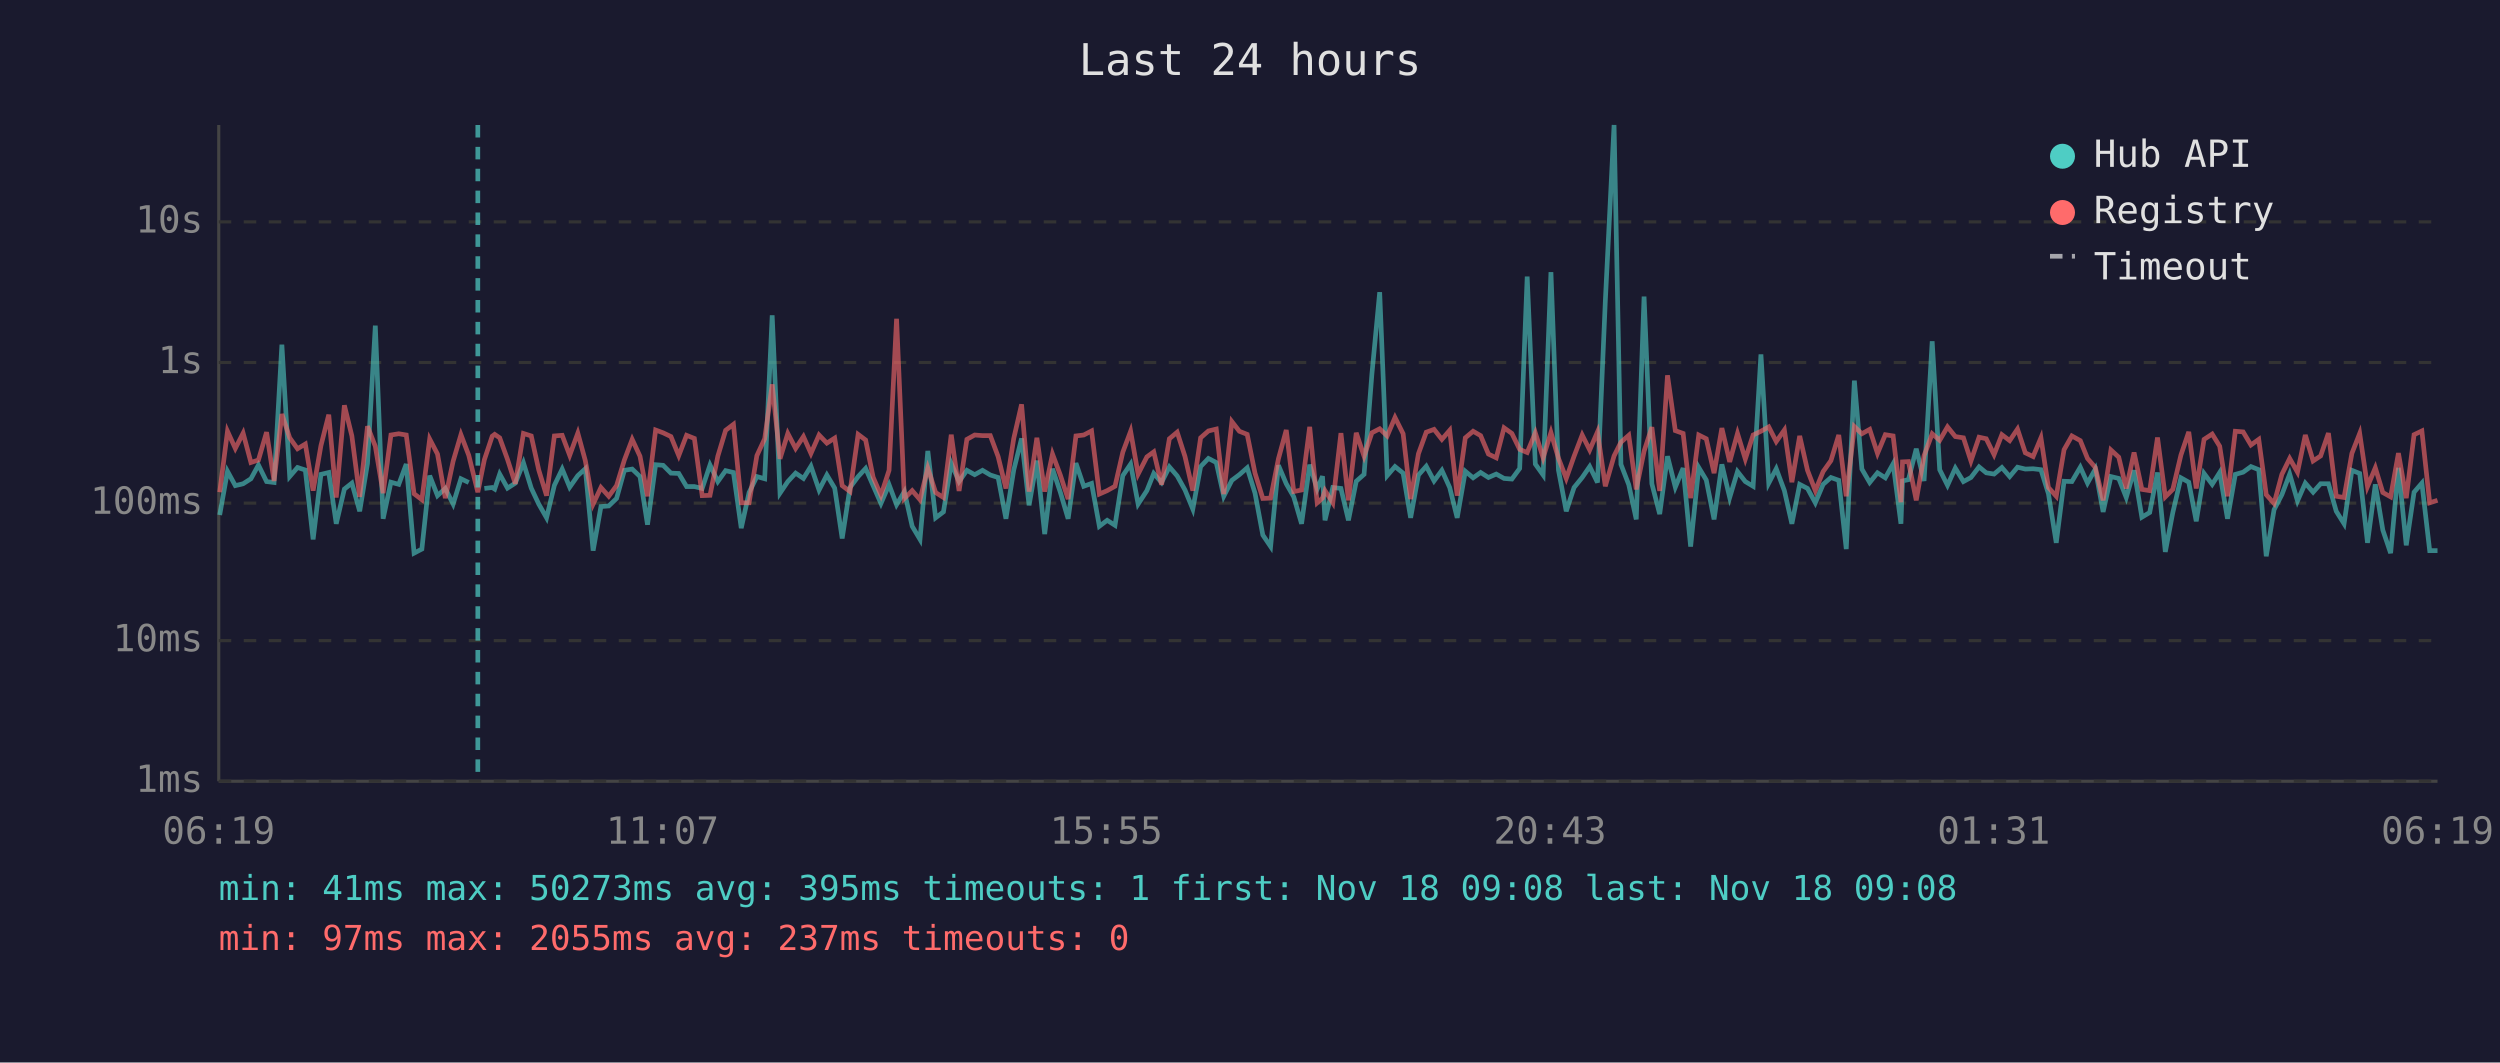
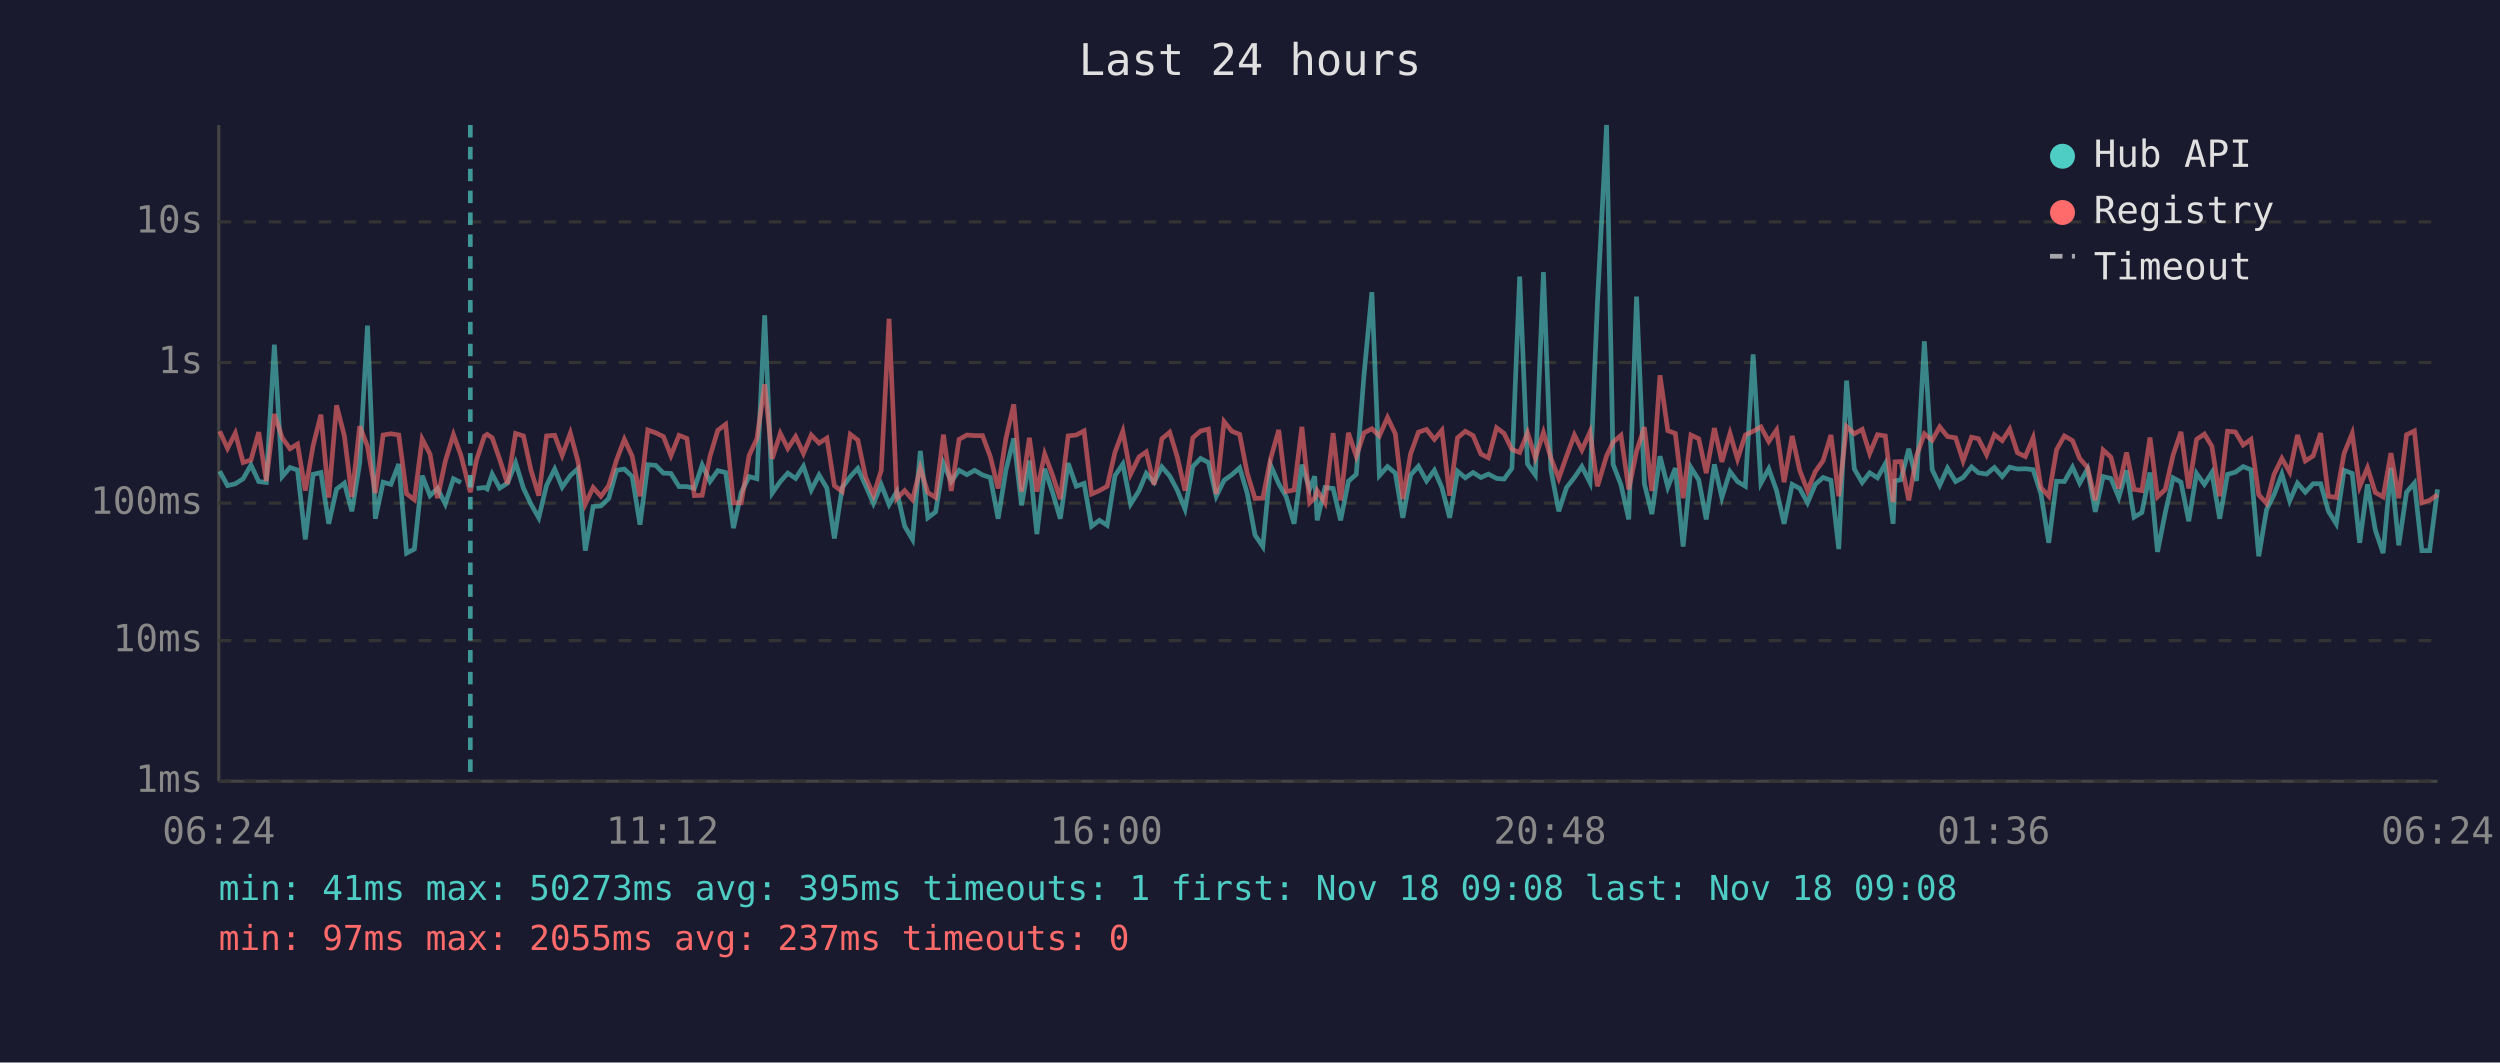
<svg xmlns="http://www.w3.org/2000/svg" viewBox="0 0 800 340" font-family="monospace" font-size="12">
  <rect width="800" height="340" fill="#1a1a2e" />
  <text x="400" y="24" fill="#e0e0e0" font-size="14" text-anchor="middle">Last 24 hours</text>
  <line x1="70" y1="40" x2="70" y2="250" stroke="#444" stroke-width="1" />
  <line x1="70" y1="250" x2="780" y2="250" stroke="#444" stroke-width="1" />
  <line x1="70" y1="250" x2="780" y2="250" stroke="#333" stroke-width="1" stroke-dasharray="4" />
  <text x="65" y="250" fill="#888" text-anchor="end" dominant-baseline="middle">1ms</text>
  <line x1="70" y1="205" x2="780" y2="205" stroke="#333" stroke-width="1" stroke-dasharray="4" />
  <text x="65" y="205" fill="#888" text-anchor="end" dominant-baseline="middle">10ms</text>
  <line x1="70" y1="161" x2="780" y2="161" stroke="#333" stroke-width="1" stroke-dasharray="4" />
  <text x="65" y="161" fill="#888" text-anchor="end" dominant-baseline="middle">100ms</text>
  <line x1="70" y1="116" x2="780" y2="116" stroke="#333" stroke-width="1" stroke-dasharray="4" />
  <text x="65" y="116" fill="#888" text-anchor="end" dominant-baseline="middle">1s</text>
  <line x1="70" y1="71" x2="780" y2="71" stroke="#333" stroke-width="1" stroke-dasharray="4" />
  <text x="65" y="71" fill="#888" text-anchor="end" dominant-baseline="middle">10s</text>
-   <text x="70" y="270" fill="#888" text-anchor="middle">06:19</text>
-   <text x="212" y="270" fill="#888" text-anchor="middle">11:07</text>
-   <text x="354" y="270" fill="#888" text-anchor="middle">15:55</text>
-   <text x="496" y="270" fill="#888" text-anchor="middle">20:43</text>
-   <text x="638" y="270" fill="#888" text-anchor="middle">01:31</text>
-   <text x="780" y="270" fill="#888" text-anchor="middle">06:19</text>
-   <polyline points="70.3,164.8 72.8,150.8 75.3,155.4 77.8,154.8 80.3,153.2 82.7,148.8 85.3,154.1 87.7,154.4 90.2,110.3 92.7,152.5 95.2,149.6 97.7,150.4 100.2,172.6 102.7,151.8 105.2,151.2 107.6,167.6 110.2,156.5 112.6,154.6 115.1,163.6 117.6,148.3 120.1,104.2 122.6,166.0 125.1,154.3 127.6,155.0 130.0,148.5 132.5,177.0 135.0,175.7 137.5,152.2 140.0,158.6 142.5,156.3 145.0,161.3 147.5,153.2 150.0,154.4" fill="none" stroke="#4ecdc4" stroke-width="1.5" opacity="0.6" />
-   <polyline points="155.0,156.3 157.5,156.0 158.3,156.5 159.9,151.7 162.4,156.2 164.9,154.6 167.5,148.1 170.0,156.2 172.4,161.3 174.9,165.7 177.4,155.3 179.9,150.1 182.3,155.9 184.9,152.2 187.3,150.0 189.8,176.2 192.3,162.1 194.8,161.9 197.3,159.5 199.8,150.5 202.3,150.1 204.8,152.5 207.2,167.9 209.8,148.7 212.2,148.9 214.7,151.4 217.2,151.5 219.7,155.7 222.2,155.7 224.7,156.3 227.2,148.8 229.7,154.1 232.2,150.6 234.7,151.2 237.2,169.0 239.7,157.6 242.2,152.5 244.7,153.2 247.1,100.9 249.6,157.8 252.1,154.1 254.6,151.4 257.1,153.1 259.5,149.2 262.1,156.8 264.6,152.0 267.1,156.2 269.5,172.3 272.0,156.0 274.6,152.5 277.0,149.9 279.4,155.4 281.9,161.1 284.5,155.1 286.9,161.5 289.4,157.3 291.9,168.4 294.4,172.6 296.9,144.3 299.4,165.7 301.9,163.8 304.4,148.3 306.9,154.1 309.4,150.5 311.9,151.9 314.4,150.5 316.9,152.0 319.4,152.8 321.9,166.0 324.4,150.4 326.9,140.3 329.3,161.7 331.8,147.4 334.3,170.9 336.8,150.0 339.3,157.5 341.8,166.0 344.3,148.2 346.8,155.6 349.3,154.7 351.8,168.4 354.3,166.5 356.8,168.1 359.3,152.2 361.8,148.5 364.2,161.3 367.0,157.0 369.2,151.5 371.7,154.4 374.2,149.4 376.7,152.3 379.2,156.8 381.7,162.9 384.2,149.3 386.7,146.7 389.2,148.0 391.6,158.8 394.2,153.7 396.6,151.9 399.1,149.7 401.6,157.8 404.1,171.2 406.6,174.9 409.1,148.9 411.6,154.8 414.0,159.0 416.5,167.6 419.1,148.7 421.5,156.5 423.2,152.4 424.0,166.5 426.5,156.0 429.1,156.3 431.5,166.5 434.0,154.0 436.5,151.8 439.0,119.8 441.5,93.5 443.9,152.2 446.4,149.3 449.0,151.4 451.4,165.7 453.9,152.0 456.4,149.2 458.9,153.9 461.4,150.5 463.9,156.0 466.3,165.7 468.9,150.8 471.4,152.9 473.8,151.2 476.3,152.8 478.8,151.7 481.3,153.1 483.8,153.3 486.3,149.9 488.7,88.5 491.3,148.5 493.8,152.0 496.3,87.1 498.7,150.4 501.2,163.6 503.7,156.0 506.3,152.8 508.7,149.3 511.2,154.4 513.7,96.4 516.5,40.0 518.7,148.6 521.2,155.1 523.6,166.2 526.1,94.9 528.6,154.8 531.1,164.5 533.6,146.0 536.1,155.9 538.6,149.8 541.0,174.9 543.6,149.6 546.0,153.6 548.5,166.2 551.0,148.6 553.5,159.2 556.0,150.9 558.5,154.1 561.0,155.6 563.5,113.4 566.0,154.6 568.4,150.0 571.0,157.0 573.4,167.6 575.9,155.0 578.4,156.3 580.9,160.9 583.4,155.0 585.9,152.8 588.4,153.7 590.8,175.7 593.4,121.8 595.8,150.1 598.3,154.4 600.8,151.3 603.3,152.9 605.8,148.4 608.3,167.6 608.8,153.9 610.7,153.5 613.2,143.6 615.7,153.9 618.3,109.2 620.7,150.3 623.2,155.3 625.7,149.8 628.3,154.1 630.7,152.8 633.3,149.4 635.6,151.3 638.1,151.7 640.6,149.6 643.1,152.5 645.6,149.5 648.1,150.1 650.6,150.0 653.1,150.3 655.5,158.0 658.0,173.7 660.5,154.0 663.0,154.1 665.7,149.5 668.0,154.6 670.5,150.1 673.0,163.8 675.5,152.5 678.0,153.1 680.4,159.2 682.9,150.5 685.4,165.5 687.9,164.0 690.4,151.2 692.9,176.6 695.3,164.0 697.9,152.9 700.4,154.3 702.8,166.8 705.3,151.5 707.9,155.0 710.3,151.2 712.8,166.0 715.3,151.8 717.8,151.1 720.3,149.3 722.8,150.3 725.2,178.0 727.7,163.1 730.2,158.3 732.7,151.7 735.2,160.3 737.7,154.6 740.2,157.5 742.6,154.8 745.1,154.8 747.6,163.6 750.1,167.6 752.6,150.5 755.1,151.5 757.6,173.7 760.1,155.0 762.5,169.6 765.0,177.0 767.5,149.7 770.0,174.5 772.5,157.5 775.0,154.6 777.5,176.2 780.0,176.2" fill="none" stroke="#4ecdc4" stroke-width="1.5" opacity="0.6" />
-   <polyline points="70.3,157.5 72.8,138.0 75.3,143.5 77.8,138.6 80.3,148.0 82.7,147.2 85.3,138.3 87.7,153.9 90.2,132.5 92.7,140.1 95.2,143.6 97.7,142.1 100.2,157.0 102.7,142.6 105.2,132.7 107.6,159.2 110.2,129.7 112.6,139.5 115.1,159.0 117.6,136.4 120.1,142.8 122.6,157.8 125.1,139.2 127.6,138.8 130.0,139.2 132.5,158.0 135.0,159.9 137.5,140.5 140.0,145.3 142.5,159.4 145.0,147.6 147.5,139.1 150.0,145.7 152.9,157.5 155.0,147.1 157.5,139.6 158.3,139.0 159.9,140.1 162.4,147.0 164.9,154.8 167.5,138.7 170.0,139.5 172.4,150.4 174.9,158.6 177.4,139.5 179.9,139.3 182.3,145.7 184.9,138.6 187.3,147.4 189.8,161.3 192.3,156.0 194.8,158.8 197.3,155.4 199.8,147.2 202.3,140.6 204.8,146.0 207.2,158.8 209.8,137.6 212.2,138.5 214.7,139.7 217.2,145.8 219.7,139.3 222.2,140.3 224.7,158.6 227.2,158.5 229.7,146.0 232.2,137.7 234.7,135.8 237.2,160.9 239.7,160.9 242.2,145.8 244.7,140.4 247.1,123.0 249.6,146.8 252.1,138.7 254.6,143.5 257.1,139.7 259.5,145.1 262.1,139.2 264.6,141.8 267.1,140.2 269.5,155.4 272.0,157.3 274.6,139.0 277.0,140.8 279.4,152.7 281.9,158.5 284.5,150.5 286.9,102.0 289.4,159.5 291.9,157.0 294.4,159.9 296.9,149.8 299.4,157.6 301.9,159.2 304.4,139.1 306.9,157.1 309.4,140.6 311.9,139.2 314.4,139.4 316.9,139.4 319.4,146.1 321.9,156.3 324.4,140.3 326.9,129.4 329.3,157.3 331.8,140.1 334.3,157.3 336.8,145.3 339.3,152.0 341.8,159.7 344.3,139.5 346.8,139.2 349.3,137.9 351.8,158.1 354.3,157.0 356.8,155.6 359.3,144.7 361.8,138.0 364.2,151.7 367.0,146.2 369.2,144.6 371.7,155.1 374.2,140.4 376.7,138.3 379.2,146.1 381.7,157.0 384.2,140.1 386.7,137.9 389.2,137.3 391.6,158.1 394.2,134.9 396.6,138.0 399.1,139.0 401.6,151.4 404.1,159.5 406.6,159.4 409.1,146.8 411.6,137.6 414.0,157.3 416.5,156.8 419.1,136.6 421.5,160.9 423.2,159.4 424.0,157.0 426.5,160.9 429.1,138.6 431.5,160.1 434.0,138.5 436.5,146.0 439.0,138.5 441.5,137.2 443.9,139.5 446.4,133.6 449.0,138.8 451.4,159.7 453.9,145.2 456.4,138.3 458.9,137.4 461.4,140.6 463.9,137.7 466.3,158.6 468.9,140.1 471.4,138.0 473.8,139.4 476.3,145.3 478.8,146.5 481.3,136.9 483.8,138.7 486.3,143.8 488.7,144.8 491.3,138.5 493.8,146.5 496.3,138.4 498.7,146.6 501.2,153.1 503.7,146.0 506.3,139.2 508.7,144.0 511.2,138.2 513.7,155.6 516.5,145.9 518.7,141.5 521.2,139.3 523.6,156.6 526.1,144.4 528.6,136.7 531.1,157.1 533.6,120.1 536.1,137.8 538.6,138.7 541.0,159.4 543.6,139.2 546.0,140.4 548.5,151.4 551.0,137.0 553.5,147.8 556.0,138.7 558.5,146.9 561.0,139.2 563.5,138.0 566.0,136.6 568.4,141.3 571.0,137.6 573.4,154.3 575.9,139.5 578.4,150.5 580.9,157.0 583.4,150.9 585.9,147.4 588.4,139.2 590.8,158.8 593.4,136.5 595.8,138.8 598.3,137.4 600.8,145.1 603.3,139.1 605.8,139.5 608.3,160.7 608.8,147.8 610.7,147.7 613.2,160.1 615.7,145.8 618.3,138.8 620.7,140.9 623.2,136.6 625.7,139.7 628.3,140.1 630.7,147.5 633.3,139.9 635.6,140.4 638.1,145.5 640.6,139.1 643.1,141.0 645.6,137.3 648.1,144.9 650.6,146.1 653.1,140.1 655.5,156.0 658.0,158.8 660.5,143.9 663.0,139.5 665.7,141.0 668.0,146.7 670.5,149.6 673.0,160.1 675.5,144.0 678.0,146.3 680.4,156.3 682.9,144.8 685.4,156.6 687.9,157.0 690.4,140.0 692.9,159.0 695.3,156.6 697.9,145.6 700.4,138.2 702.8,156.3 705.3,140.6 707.9,138.9 710.3,142.8 712.8,158.8 715.3,138.0 717.8,138.2 720.3,142.4 722.8,140.6 725.2,158.3 727.7,161.1 730.2,151.8 732.7,146.7 735.2,151.1 737.7,139.2 740.2,147.5 742.6,145.9 745.1,138.6 747.6,158.8 750.1,159.2 752.6,145.1 755.1,138.7 757.6,155.7 760.1,149.7 762.5,157.6 765.0,159.0 767.5,145.0 770.0,159.4 772.5,139.1 775.0,137.9 777.5,160.9 780.0,160.1" fill="none" stroke="#ff6b6b" stroke-width="1.5" opacity="0.6" />
-   <line x1="152.9" y1="40" x2="152.9" y2="250" stroke="#4ecdc4" stroke-width="1.5" stroke-dasharray="4,3" opacity="0.7" />
+   <text x="70" y="270" fill="#888" text-anchor="middle">06:24</text>
+   <text x="212" y="270" fill="#888" text-anchor="middle">11:12</text>
+   <text x="354" y="270" fill="#888" text-anchor="middle">16:00</text>
+   <text x="496" y="270" fill="#888" text-anchor="middle">20:48</text>
+   <text x="638" y="270" fill="#888" text-anchor="middle">01:36</text>
+   <text x="780" y="270" fill="#888" text-anchor="middle">06:24</text>
+   <polyline points="70.3,150.8 72.8,155.4 75.3,154.8 77.8,153.2 80.3,148.8 82.8,154.1 85.2,154.4 87.8,110.3 90.3,152.5 92.8,149.6 95.2,150.4 97.7,172.6 100.2,151.8 102.7,151.2 105.2,167.6 107.7,156.5 110.2,154.6 112.6,163.6 115.1,148.3 117.6,104.2 120.1,166.0 122.6,154.3 125.1,155.0 127.6,148.5 130.1,177.0 132.6,175.7 135.1,152.2 137.6,158.6 140.0,156.3 142.5,161.3 145.1,153.2 147.5,154.4" fill="none" stroke="#4ecdc4" stroke-width="1.5" opacity="0.6" />
+   <polyline points="152.5,156.3 155.0,156.0 155.9,156.5 157.5,151.7 159.9,156.2 162.4,154.6 165.0,148.1 167.5,156.2 169.9,161.3 172.4,165.7 174.9,155.3 177.5,150.1 179.9,155.9 182.5,152.2 184.9,150.0 187.3,176.2 189.8,162.1 192.3,161.9 194.8,159.5 197.3,150.5 199.8,150.1 202.3,152.5 204.8,167.9 207.3,148.7 209.8,148.9 212.3,151.4 214.7,151.5 217.3,155.7 219.8,155.7 222.2,156.3 224.7,148.8 227.2,154.1 229.7,150.6 232.2,151.2 234.7,169.0 237.2,157.6 239.7,152.5 242.2,153.2 244.7,100.9 247.1,157.8 249.7,154.1 252.1,151.4 254.6,153.1 257.1,149.2 259.6,156.8 262.1,152.0 264.6,156.2 267.0,172.3 269.5,156.0 272.1,152.5 274.5,149.9 277.0,155.4 279.5,161.1 282.0,155.1 284.5,161.5 287.0,157.3 289.5,168.4 292.0,172.6 294.5,144.3 296.9,165.7 299.4,163.8 301.9,148.3 304.4,154.1 306.9,150.5 309.4,151.9 311.9,150.5 314.4,152.0 316.9,152.8 319.4,166.0 321.9,150.4 324.4,140.3 326.9,161.7 329.4,147.4 331.8,170.9 334.3,150.0 336.8,157.5 339.3,166.0 341.8,148.2 344.4,155.6 346.9,154.7 349.3,168.4 351.8,166.5 354.3,168.1 356.8,152.2 359.3,148.5 361.8,161.3 364.5,157.0 366.8,151.5 369.3,154.4 371.8,149.4 374.3,152.3 376.7,156.8 379.2,162.9 381.7,149.3 384.2,146.7 386.7,148.0 389.2,158.8 391.7,153.7 394.2,151.9 396.7,149.7 399.1,157.8 401.6,171.2 404.1,174.9 406.6,148.9 409.2,154.8 411.6,159.0 414.1,167.6 416.6,148.7 419.1,156.5 420.7,152.4 421.5,166.5 424.0,156.0 426.6,156.3 429.0,166.5 431.5,154.0 434.0,151.8 436.5,119.8 439.0,93.5 441.4,152.2 444.0,149.3 446.5,151.4 448.9,165.7 451.4,152.0 453.9,149.2 456.5,153.9 459.0,150.5 461.4,156.0 463.9,165.7 466.4,150.8 468.9,152.9 471.4,151.2 473.9,152.8 476.3,151.7 478.9,153.1 481.3,153.3 483.8,149.9 486.3,88.5 488.8,148.5 491.3,152.0 493.9,87.1 496.3,150.4 498.8,163.6 501.3,156.0 503.8,152.8 506.2,149.3 508.8,154.4 511.2,96.4 514.1,40.0 516.2,148.6 518.7,155.1 521.2,166.2 523.7,94.9 526.2,154.8 528.6,164.5 531.2,146.0 533.7,155.9 536.1,149.8 538.6,174.9 541.1,149.6 543.6,153.6 546.0,166.2 548.6,148.6 551.0,159.2 553.6,150.9 556.0,154.1 558.5,155.6 561.0,113.4 563.5,154.6 566.0,150.0 568.5,157.0 570.9,167.6 573.5,155.0 575.9,156.3 578.4,160.9 580.9,155.0 583.4,152.8 585.9,153.7 588.4,175.7 590.9,121.8 593.4,150.1 595.9,154.4 598.3,151.3 600.8,152.9 603.3,148.4 605.8,167.6 606.4,153.9 608.3,153.5 610.8,143.6 613.3,153.9 615.8,109.2 618.3,150.3 620.7,155.3 623.2,149.8 625.8,154.1 628.2,152.8 630.9,149.4 633.1,151.3 635.7,151.7 638.2,149.6 640.7,152.5 643.1,149.5 645.6,150.1 648.1,150.0 650.6,150.3 653.1,158.0 655.6,173.7 658.1,154.0 660.6,154.1 663.2,149.5 665.5,154.6 668.0,150.1 670.5,163.8 673.0,152.5 675.5,153.1 678.0,159.2 680.5,150.5 682.9,165.5 685.4,164.0 688.0,151.2 690.4,176.6 692.9,164.0 695.4,152.9 697.9,154.3 700.4,166.8 702.9,151.5 705.4,155.0 707.8,151.2 710.3,166.0 712.8,151.8 715.3,151.1 717.8,149.3 720.3,150.3 722.8,178.0 725.3,163.1 727.7,158.3 730.2,151.7 732.7,160.3 735.2,154.6 737.7,157.5 740.2,154.8 742.6,154.8 745.1,163.6 747.6,167.6 750.1,150.5 752.7,151.5 755.1,173.7 757.6,155.0 760.1,169.6 762.6,177.0 765.1,149.7 767.6,174.5 770.1,157.5 772.6,154.6 775.0,176.2 777.5,176.2 780.0,156.6" fill="none" stroke="#4ecdc4" stroke-width="1.5" opacity="0.6" />
+   <polyline points="70.3,138.0 72.8,143.5 75.3,138.6 77.8,148.0 80.3,147.2 82.8,138.3 85.2,153.9 87.8,132.5 90.3,140.1 92.8,143.6 95.2,142.1 97.7,157.0 100.2,142.6 102.7,132.7 105.2,159.2 107.7,129.7 110.2,139.5 112.6,159.0 115.1,136.4 117.6,142.8 120.1,157.8 122.6,139.2 125.1,138.8 127.6,139.2 130.1,158.0 132.6,159.9 135.1,140.5 137.6,145.3 140.0,159.4 142.5,147.6 145.1,139.1 147.5,145.7 150.5,157.5 152.5,147.1 155.0,139.6 155.9,139.0 157.5,140.1 159.9,147.0 162.4,154.8 165.0,138.7 167.5,139.5 169.9,150.4 172.4,158.6 174.9,139.5 177.5,139.3 179.9,145.7 182.5,138.6 184.9,147.4 187.3,161.3 189.8,156.0 192.3,158.8 194.8,155.4 197.3,147.2 199.8,140.6 202.3,146.0 204.8,158.8 207.3,137.6 209.8,138.5 212.3,139.7 214.7,145.8 217.3,139.3 219.8,140.3 222.2,158.6 224.7,158.5 227.2,146.0 229.7,137.7 232.2,135.8 234.7,160.9 237.2,160.9 239.7,145.8 242.2,140.4 244.7,123.0 247.1,146.8 249.7,138.7 252.1,143.5 254.6,139.7 257.1,145.1 259.6,139.2 262.1,141.8 264.6,140.2 267.0,155.4 269.5,157.3 272.1,139.0 274.5,140.8 277.0,152.7 279.5,158.5 282.0,150.5 284.5,102.0 287.0,159.5 289.5,157.0 292.0,159.9 294.5,149.8 296.9,157.6 299.4,159.2 301.9,139.1 304.4,157.1 306.9,140.6 309.4,139.2 311.9,139.4 314.4,139.4 316.9,146.1 319.4,156.3 321.9,140.3 324.4,129.4 326.9,157.3 329.4,140.1 331.8,157.3 334.3,145.3 336.8,152.0 339.3,159.7 341.8,139.5 344.4,139.2 346.9,137.9 349.3,158.1 351.8,157.0 354.3,155.6 356.8,144.7 359.3,138.0 361.8,151.7 364.5,146.2 366.8,144.6 369.3,155.1 371.8,140.4 374.3,138.3 376.7,146.1 379.2,157.0 381.7,140.1 384.2,137.9 386.7,137.3 389.2,158.1 391.7,134.9 394.2,138.0 396.7,139.0 399.1,151.4 401.6,159.5 404.1,159.4 406.6,146.8 409.2,137.6 411.6,157.3 414.1,156.8 416.6,136.6 419.1,160.9 420.7,159.4 421.5,157.0 424.0,160.9 426.6,138.6 429.0,160.1 431.5,138.5 434.0,146.0 436.5,138.5 439.0,137.2 441.4,139.5 444.0,133.6 446.5,138.8 448.9,159.7 451.4,145.2 453.9,138.3 456.5,137.4 459.0,140.6 461.4,137.7 463.9,158.6 466.4,140.1 468.9,138.0 471.4,139.4 473.9,145.3 476.3,146.5 478.9,136.9 481.3,138.7 483.8,143.8 486.3,144.8 488.8,138.5 491.3,146.5 493.9,138.4 496.3,146.6 498.8,153.1 501.3,146.0 503.8,139.2 506.2,144.0 508.8,138.2 511.2,155.6 514.1,145.9 516.2,141.5 518.7,139.3 521.2,156.6 523.7,144.4 526.2,136.7 528.6,157.1 531.2,120.1 533.7,137.8 536.1,138.7 538.6,159.4 541.1,139.2 543.6,140.4 546.0,151.4 548.6,137.0 551.0,147.8 553.6,138.7 556.0,146.9 558.5,139.2 561.0,138.0 563.5,136.6 566.0,141.3 568.5,137.6 570.9,154.3 573.5,139.5 575.9,150.5 578.4,157.0 580.9,150.9 583.4,147.4 585.9,139.2 588.4,158.8 590.9,136.5 593.4,138.8 595.9,137.4 598.3,145.1 600.8,139.1 603.3,139.5 605.8,160.7 606.4,147.8 608.3,147.7 610.8,160.1 613.3,145.8 615.8,138.8 618.3,140.9 620.7,136.6 623.2,139.7 625.8,140.1 628.2,147.5 630.9,139.9 633.1,140.4 635.7,145.5 638.2,139.1 640.7,141.0 643.1,137.3 645.6,144.9 648.1,146.1 650.6,140.1 653.1,156.0 655.6,158.8 658.1,143.9 660.6,139.5 663.2,141.0 665.5,146.7 668.0,149.6 670.5,160.1 673.0,144.0 675.5,146.3 678.0,156.3 680.5,144.8 682.9,156.6 685.4,157.0 688.0,140.0 690.4,159.0 692.9,156.6 695.4,145.6 697.9,138.2 700.4,156.3 702.9,140.6 705.4,138.9 707.8,142.8 710.3,158.8 712.8,138.0 715.3,138.2 717.8,142.4 720.3,140.6 722.8,158.3 725.3,161.1 727.7,151.8 730.2,146.7 732.7,151.1 735.2,139.2 737.7,147.5 740.2,145.9 742.6,138.6 745.1,158.8 747.6,159.2 750.1,145.1 752.7,138.7 755.1,155.7 757.6,149.7 760.1,157.6 762.6,159.0 765.1,145.0 767.6,159.4 770.1,139.1 772.6,137.9 775.0,160.9 777.5,160.1 780.0,158.3" fill="none" stroke="#ff6b6b" stroke-width="1.5" opacity="0.6" />
+   <line x1="150.5" y1="40" x2="150.5" y2="250" stroke="#4ecdc4" stroke-width="1.5" stroke-dasharray="4,3" opacity="0.7" />
  <circle cx="660" cy="50" r="4" fill="#4ecdc4" />
  <text x="670" y="50" fill="#e0e0e0" dominant-baseline="middle">Hub API</text>
  <circle cx="660" cy="68" r="4" fill="#ff6b6b" />
  <text x="670" y="68" fill="#e0e0e0" dominant-baseline="middle">Registry</text>
  <line x1="656" y1="82" x2="664" y2="82" stroke="#e0e0e0" stroke-width="1.5" stroke-dasharray="4,3" opacity="0.7" />
  <text x="670" y="86" fill="#e0e0e0" dominant-baseline="middle">Timeout</text>
  <text x="70" y="288" fill="#4ecdc4" font-size="11">min: 41ms  max: 50273ms  avg: 395ms  timeouts: 1  first: Nov 18 09:08  last: Nov 18 09:08</text>
  <text x="70" y="304" fill="#ff6b6b" font-size="11">min: 97ms  max: 2055ms  avg: 237ms  timeouts: 0</text>
</svg>
